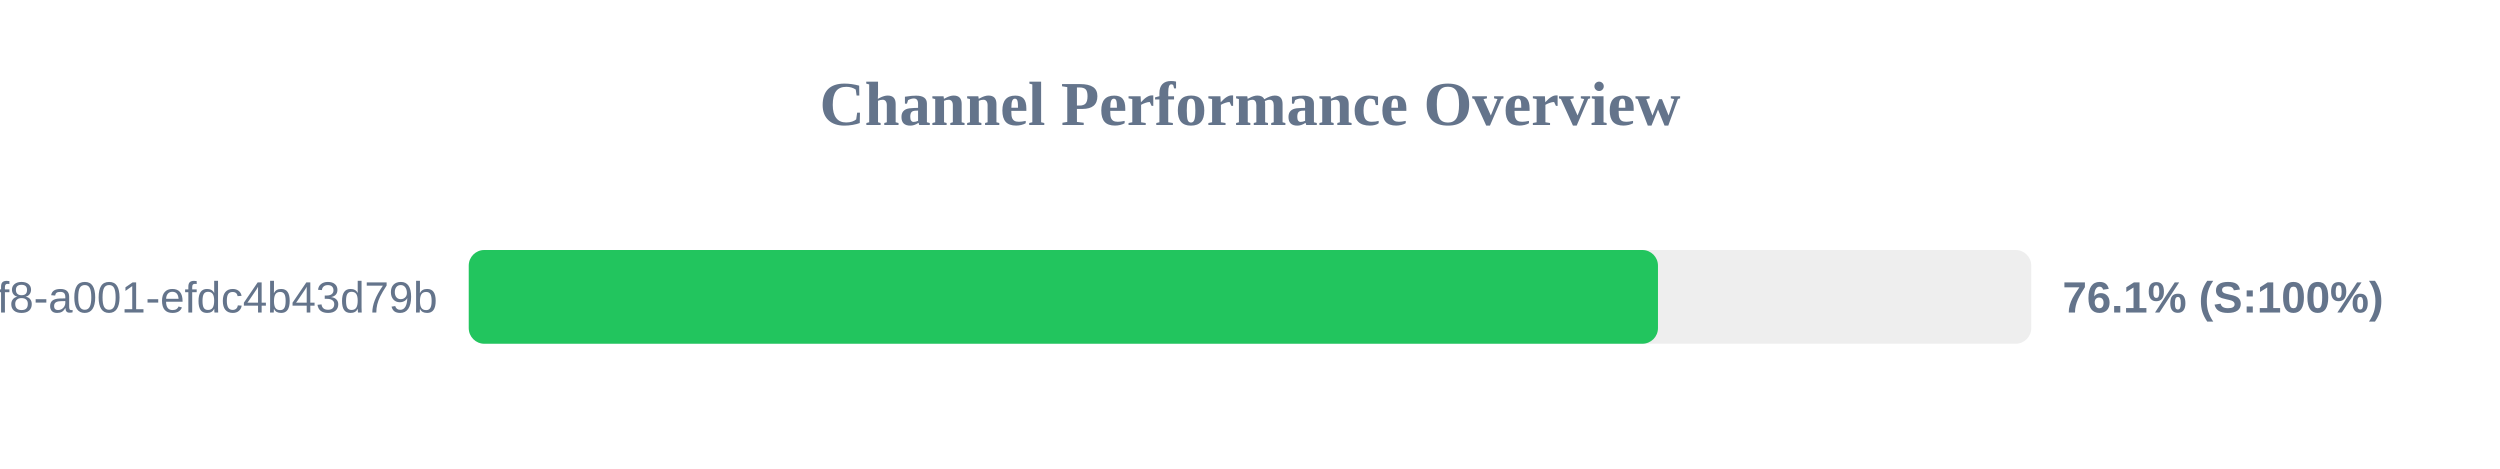
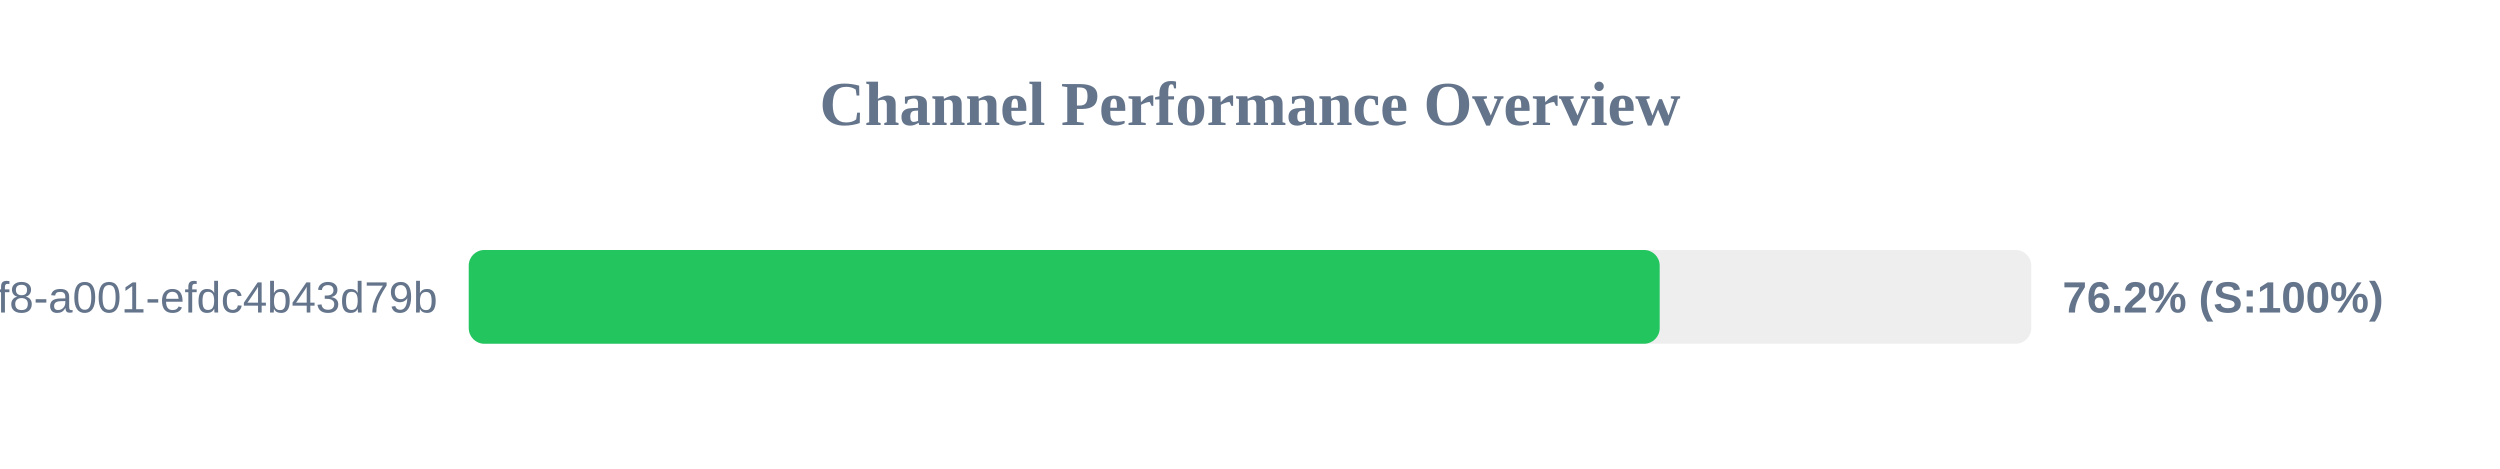
<svg xmlns="http://www.w3.org/2000/svg" width="800" height="150" version="1.1">
  <style>
        .row { font: 14px Arial; fill: #64748b; }
        .score { font: bold 14px Arial; fill: #64748b; }
    </style>
  <text x="400" y="40" text-anchor="middle" font-size="20px" font-weight="bold" fill="#64748b">Channel Performance Overview</text>
  <rect x="150" y="80" width="500" height="30" fill="#eee" rx="5" />
-   <rect x="150" y="80" width="380.55" height="30" fill="#22c55e" rx="5" />
+   <rect x="150" y="80" width="381.1" height="30" fill="#22c55e" rx="5" />
  <text x="140" y="100" text-anchor="end" class="row">?uuid=1fdb6b30-5371-4ff8-a001-efdc4b43d79b</text>
-   <text x="660" y="100" text-anchor="start" class="score">76.1% (S:100%)</text>
+   <text x="660" y="100" text-anchor="start" class="score">76.2% (S:100%)</text>
</svg>
